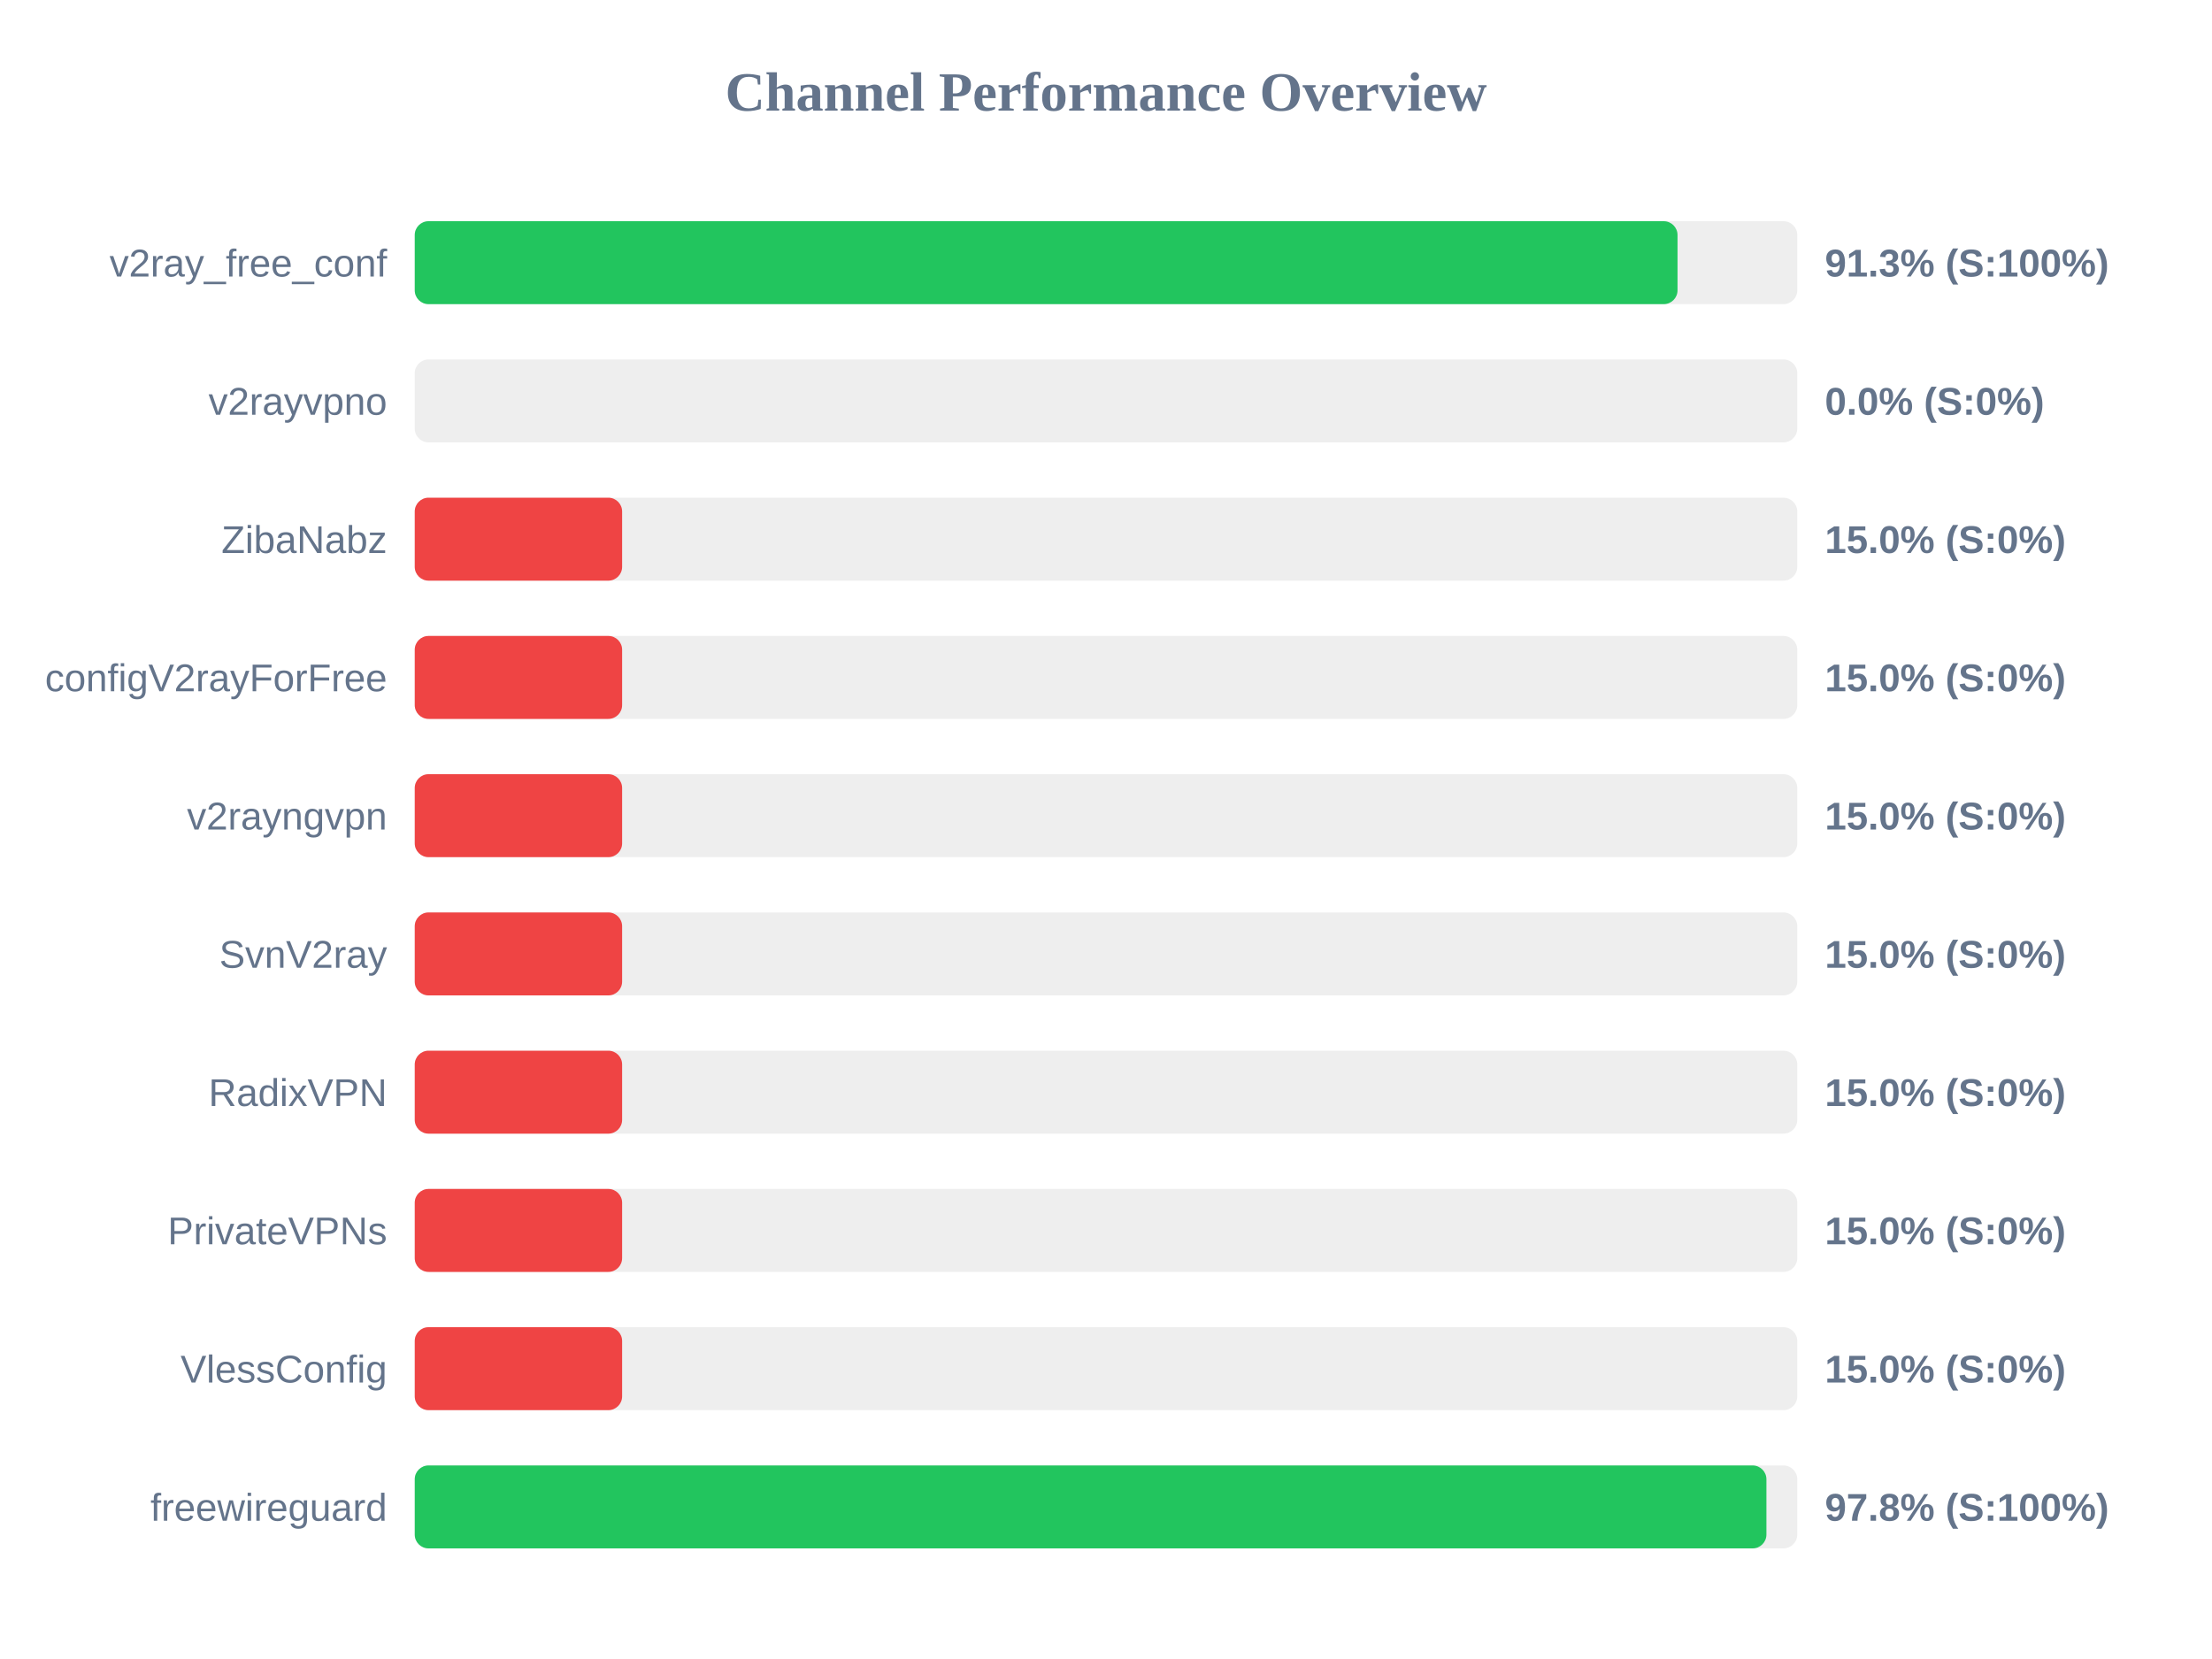
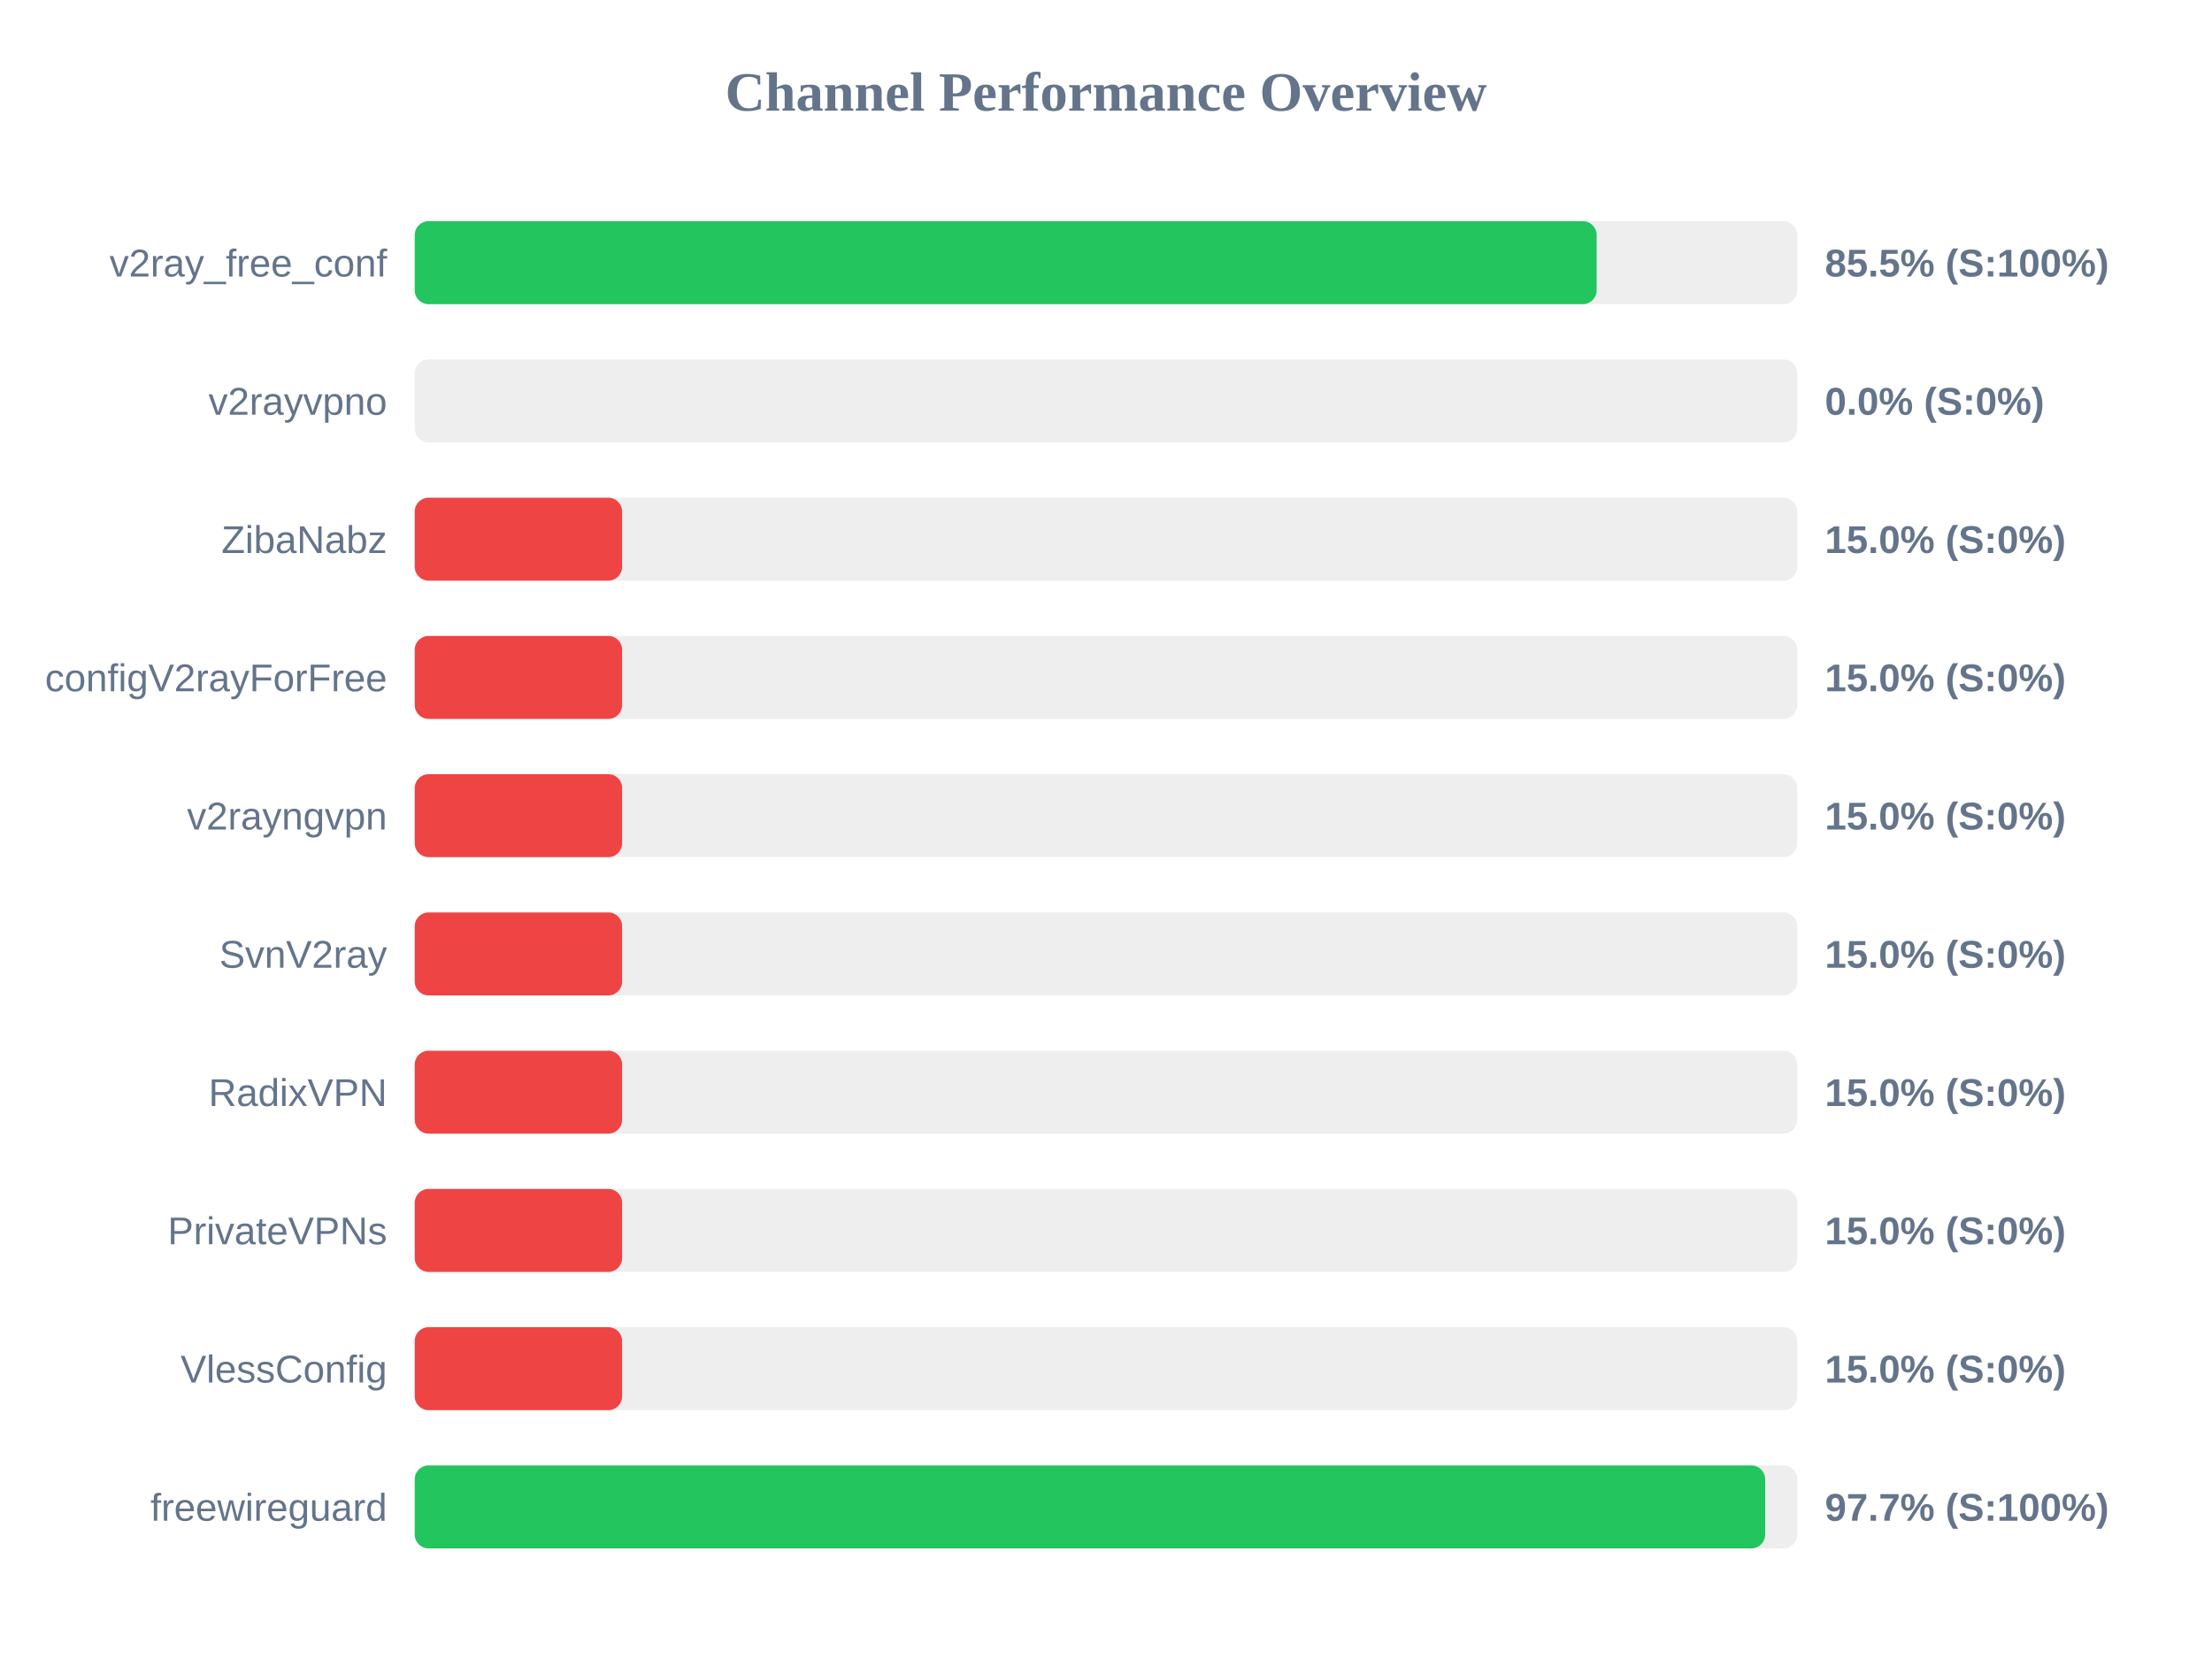
<svg xmlns="http://www.w3.org/2000/svg" width="800" height="600" version="1.1">
  <style>
        .row { font: 14px Arial; fill: #64748b; }
        .score { font: bold 14px Arial; fill: #64748b; }
    </style>
  <text x="400" y="40" text-anchor="middle" font-size="20px" font-weight="bold" fill="#64748b">Channel Performance Overview</text>
  <rect x="150" y="80" width="500" height="30" fill="#eee" rx="5" />
-   <rect x="150" y="80" width="456.7" height="30" fill="#22c55e" rx="5" />
+   <rect x="150" y="80" width="427.45" height="30" fill="#22c55e" rx="5" />
  <text x="140" y="100" text-anchor="end" class="row">v2ray_free_conf</text>
-   <text x="660" y="100" text-anchor="start" class="score">91.3% (S:100%)</text>
+   <text x="660" y="100" text-anchor="start" class="score">85.5% (S:100%)</text>
  <rect x="150" y="130" width="500" height="30" fill="#eee" rx="5" />
  <rect x="150" y="130" width="0.0" height="30" fill="#ef4444" rx="5" />
  <text x="140" y="150" text-anchor="end" class="row">v2rayvpno</text>
  <text x="660" y="150" text-anchor="start" class="score">0.0% (S:0%)</text>
  <rect x="150" y="180" width="500" height="30" fill="#eee" rx="5" />
  <rect x="150" y="180" width="75.0" height="30" fill="#ef4444" rx="5" />
  <text x="140" y="200" text-anchor="end" class="row">ZibaNabz</text>
  <text x="660" y="200" text-anchor="start" class="score">15.0% (S:0%)</text>
  <rect x="150" y="230" width="500" height="30" fill="#eee" rx="5" />
  <rect x="150" y="230" width="75.0" height="30" fill="#ef4444" rx="5" />
  <text x="140" y="250" text-anchor="end" class="row">configV2rayForFree</text>
  <text x="660" y="250" text-anchor="start" class="score">15.0% (S:0%)</text>
  <rect x="150" y="280" width="500" height="30" fill="#eee" rx="5" />
  <rect x="150" y="280" width="75.0" height="30" fill="#ef4444" rx="5" />
  <text x="140" y="300" text-anchor="end" class="row">v2rayngvpn</text>
  <text x="660" y="300" text-anchor="start" class="score">15.0% (S:0%)</text>
  <rect x="150" y="330" width="500" height="30" fill="#eee" rx="5" />
  <rect x="150" y="330" width="75.0" height="30" fill="#ef4444" rx="5" />
  <text x="140" y="350" text-anchor="end" class="row">SvnV2ray</text>
  <text x="660" y="350" text-anchor="start" class="score">15.0% (S:0%)</text>
  <rect x="150" y="380" width="500" height="30" fill="#eee" rx="5" />
  <rect x="150" y="380" width="75.0" height="30" fill="#ef4444" rx="5" />
  <text x="140" y="400" text-anchor="end" class="row">RadixVPN</text>
  <text x="660" y="400" text-anchor="start" class="score">15.0% (S:0%)</text>
  <rect x="150" y="430" width="500" height="30" fill="#eee" rx="5" />
  <rect x="150" y="430" width="75.0" height="30" fill="#ef4444" rx="5" />
  <text x="140" y="450" text-anchor="end" class="row">PrivateVPNs</text>
  <text x="660" y="450" text-anchor="start" class="score">15.0% (S:0%)</text>
  <rect x="150" y="480" width="500" height="30" fill="#eee" rx="5" />
  <rect x="150" y="480" width="75.0" height="30" fill="#ef4444" rx="5" />
  <text x="140" y="500" text-anchor="end" class="row">VlessConfig</text>
  <text x="660" y="500" text-anchor="start" class="score">15.0% (S:0%)</text>
  <rect x="150" y="530" width="500" height="30" fill="#eee" rx="5" />
-   <rect x="150" y="530" width="488.85" height="30" fill="#22c55e" rx="5" />
+   <rect x="150" y="530" width="488.4" height="30" fill="#22c55e" rx="5" />
  <text x="140" y="550" text-anchor="end" class="row">freewireguard</text>
-   <text x="660" y="550" text-anchor="start" class="score">97.8% (S:100%)</text>
+   <text x="660" y="550" text-anchor="start" class="score">97.7% (S:100%)</text>
</svg>
